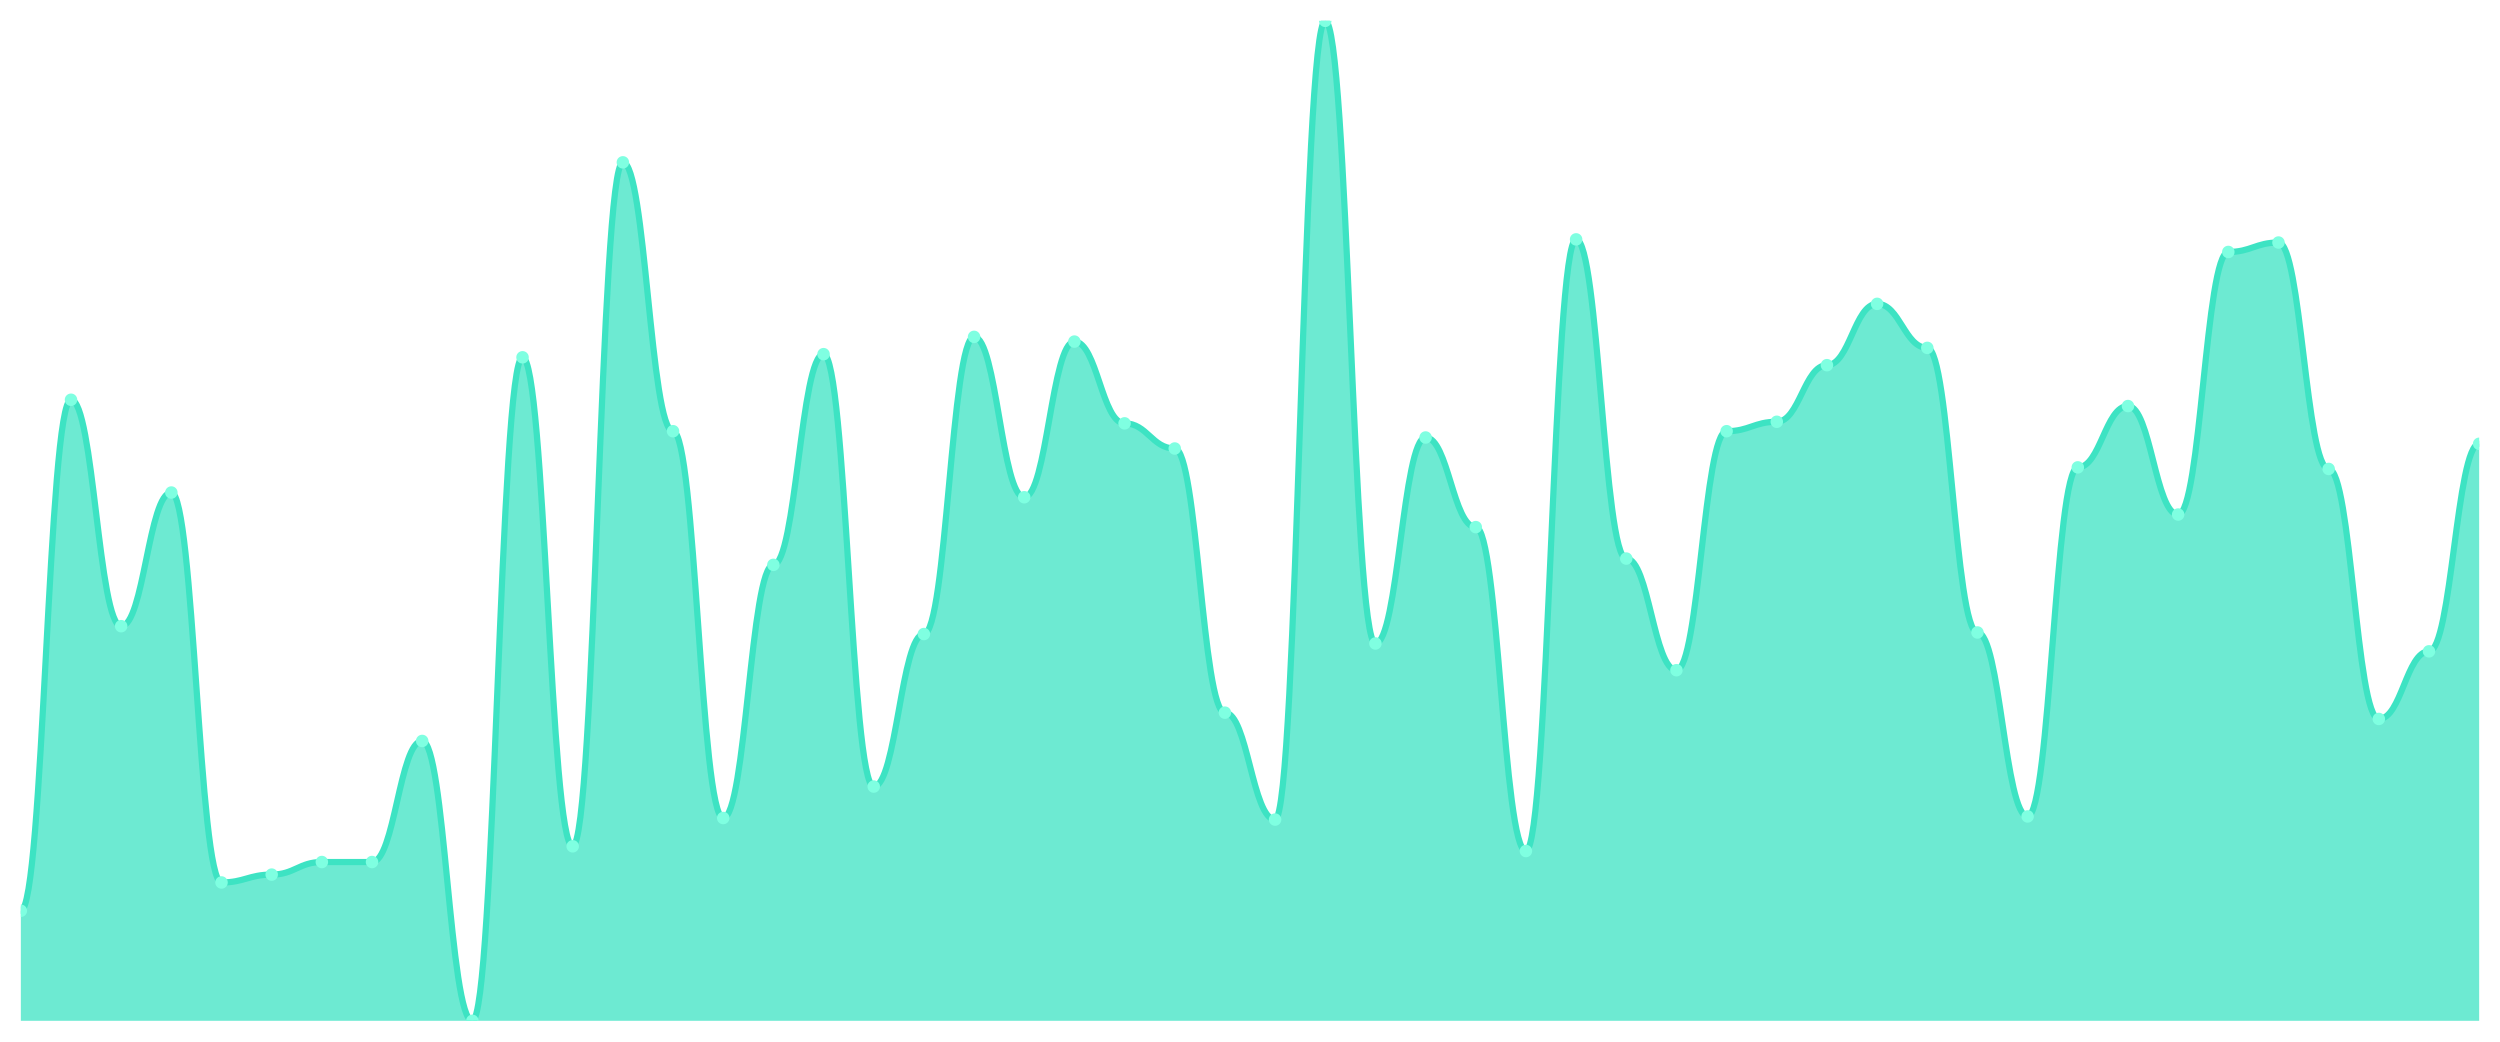
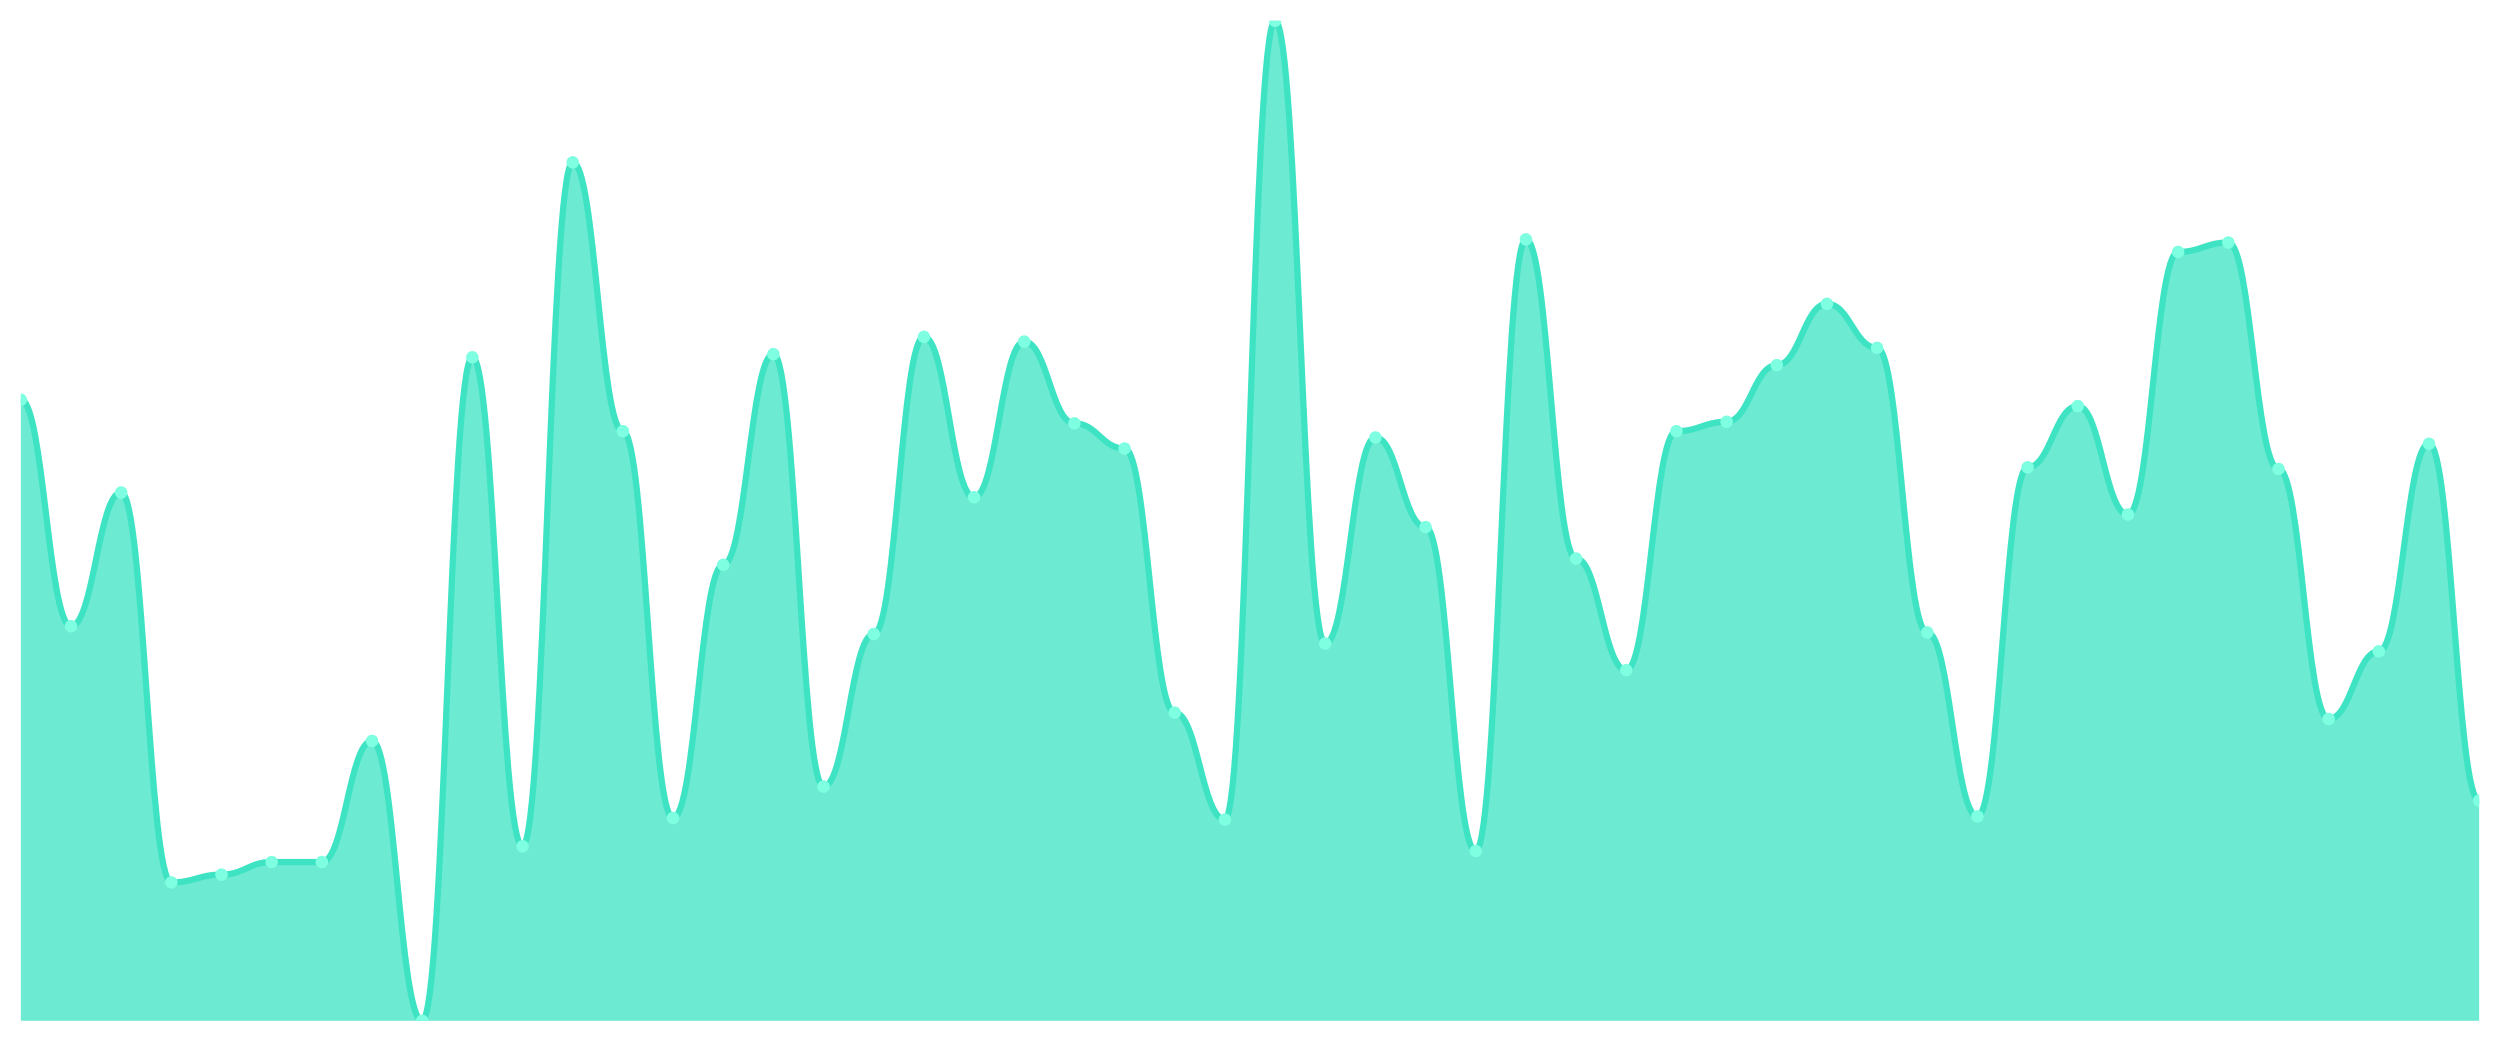
<svg xmlns="http://www.w3.org/2000/svg" viewBox="0 0 1200 500" width="1200" height="500">
  <defs>
    <clipPath id="c">
      <rect x="10" y="10" width="1180" height="480" />
    </clipPath>
  </defs>
  <rect width="1200" height="500" fill="none" />
  <g clip-path="url(#c)">
-     <path d="M 10,490 L 10,437.17 C 20.837,437.17 23.245,191.887 34.082,191.887 C 44.918,191.887 47.327,300.566 58.163,300.566 C 69,300.566 71.408,236.415 82.245,236.415 C 93.082,236.415 95.49,423.585 106.327,423.585 C 117.163,423.585 119.571,419.811 130.408,419.811 C 141.245,419.811 143.653,413.774 154.49,413.774 C 165.327,413.774 167.735,413.774 178.571,413.774 C 189.408,413.774 191.816,355.66 202.653,355.66 C 213.49,355.66 215.898,490 226.735,490 C 237.571,490 239.98,171.509 250.816,171.509 C 261.653,171.509 264.061,406.226 274.898,406.226 C 285.735,406.226 288.143,77.925 298.98,77.925 C 309.816,77.925 312.224,206.981 323.061,206.981 C 333.898,206.981 336.306,392.642 347.143,392.642 C 357.98,392.642 360.388,271.132 371.224,271.132 C 382.061,271.132 384.469,170 395.306,170 C 406.143,170 408.551,377.547 419.388,377.547 C 430.224,377.547 432.633,304.34 443.469,304.34 C 454.306,304.34 456.714,161.698 467.551,161.698 C 478.388,161.698 480.796,238.679 491.633,238.679 C 502.469,238.679 504.878,163.962 515.714,163.962 C 526.551,163.962 528.959,203.208 539.796,203.208 C 550.633,203.208 553.041,215.283 563.878,215.283 C 574.714,215.283 577.122,342.075 587.959,342.075 C 598.796,342.075 601.204,393.396 612.041,393.396 C 622.878,393.396 625.286,10 636.122,10 C 646.959,10 649.367,308.868 660.204,308.868 C 671.041,308.868 673.449,210 684.286,210 C 695.122,210 697.531,253.019 708.367,253.019 C 719.204,253.019 721.612,408.491 732.449,408.491 C 743.286,408.491 745.694,114.906 756.531,114.906 C 767.367,114.906 769.776,268.113 780.612,268.113 C 791.449,268.113 793.857,321.698 804.694,321.698 C 815.531,321.698 817.939,206.981 828.776,206.981 C 839.612,206.981 842.02,202.453 852.857,202.453 C 863.694,202.453 866.102,175.283 876.939,175.283 C 887.776,175.283 890.184,145.849 901.02,145.849 C 911.857,145.849 914.265,166.981 925.102,166.981 C 935.939,166.981 938.347,303.585 949.184,303.585 C 960.02,303.585 962.429,391.887 973.265,391.887 C 984.102,391.887 986.51,224.34 997.347,224.34 C 1008.184,224.34 1010.592,194.906 1021.429,194.906 C 1032.265,194.906 1034.673,246.981 1045.51,246.981 C 1056.347,246.981 1058.755,120.943 1069.592,120.943 C 1080.429,120.943 1082.837,116.415 1093.673,116.415 C 1104.51,116.415 1106.918,225.094 1117.755,225.094 C 1128.592,225.094 1131,345.094 1141.837,345.094 C 1152.673,345.094 1155.082,312.642 1165.918,312.642 C 1176.755,312.642 1179.163,213.019 1190,213.019 L 1190,490 Z" fill="rgba(61,227,195,0.75)" />
-     <path d="M 10,437.17 C 20.837,437.17 23.245,191.887 34.082,191.887 C 44.918,191.887 47.327,300.566 58.163,300.566 C 69,300.566 71.408,236.415 82.245,236.415 C 93.082,236.415 95.49,423.585 106.327,423.585 C 117.163,423.585 119.571,419.811 130.408,419.811 C 141.245,419.811 143.653,413.774 154.49,413.774 C 165.327,413.774 167.735,413.774 178.571,413.774 C 189.408,413.774 191.816,355.66 202.653,355.66 C 213.49,355.66 215.898,490 226.735,490 C 237.571,490 239.98,171.509 250.816,171.509 C 261.653,171.509 264.061,406.226 274.898,406.226 C 285.735,406.226 288.143,77.925 298.98,77.925 C 309.816,77.925 312.224,206.981 323.061,206.981 C 333.898,206.981 336.306,392.642 347.143,392.642 C 357.98,392.642 360.388,271.132 371.224,271.132 C 382.061,271.132 384.469,170 395.306,170 C 406.143,170 408.551,377.547 419.388,377.547 C 430.224,377.547 432.633,304.34 443.469,304.34 C 454.306,304.34 456.714,161.698 467.551,161.698 C 478.388,161.698 480.796,238.679 491.633,238.679 C 502.469,238.679 504.878,163.962 515.714,163.962 C 526.551,163.962 528.959,203.208 539.796,203.208 C 550.633,203.208 553.041,215.283 563.878,215.283 C 574.714,215.283 577.122,342.075 587.959,342.075 C 598.796,342.075 601.204,393.396 612.041,393.396 C 622.878,393.396 625.286,10 636.122,10 C 646.959,10 649.367,308.868 660.204,308.868 C 671.041,308.868 673.449,210 684.286,210 C 695.122,210 697.531,253.019 708.367,253.019 C 719.204,253.019 721.612,408.491 732.449,408.491 C 743.286,408.491 745.694,114.906 756.531,114.906 C 767.367,114.906 769.776,268.113 780.612,268.113 C 791.449,268.113 793.857,321.698 804.694,321.698 C 815.531,321.698 817.939,206.981 828.776,206.981 C 839.612,206.981 842.02,202.453 852.857,202.453 C 863.694,202.453 866.102,175.283 876.939,175.283 C 887.776,175.283 890.184,145.849 901.02,145.849 C 911.857,145.849 914.265,166.981 925.102,166.981 C 935.939,166.981 938.347,303.585 949.184,303.585 C 960.02,303.585 962.429,391.887 973.265,391.887 C 984.102,391.887 986.51,224.34 997.347,224.34 C 1008.184,224.34 1010.592,194.906 1021.429,194.906 C 1032.265,194.906 1034.673,246.981 1045.51,246.981 C 1056.347,246.981 1058.755,120.943 1069.592,120.943 C 1080.429,120.943 1082.837,116.415 1093.673,116.415 C 1104.51,116.415 1106.918,225.094 1117.755,225.094 C 1128.592,225.094 1131,345.094 1141.837,345.094 C 1152.673,345.094 1155.082,312.642 1165.918,312.642 C 1176.755,312.642 1179.163,213.019 1190,213.019" fill="none" stroke="#3de3c3" stroke-width="3" stroke-linecap="round" stroke-linejoin="round" />
-     <circle cx="10" cy="437.17" r="3" fill="#7fffe1" />
-     <circle cx="34.082" cy="191.887" r="3" fill="#7fffe1" />
-     <circle cx="58.163" cy="300.566" r="3" fill="#7fffe1" />
-     <circle cx="82.245" cy="236.415" r="3" fill="#7fffe1" />
-     <circle cx="106.327" cy="423.585" r="3" fill="#7fffe1" />
-     <circle cx="130.408" cy="419.811" r="3" fill="#7fffe1" />
+     <path d="M 10,490 L 10,191.887 C 20.837,191.887 23.245,300.566 34.082,300.566 C 44.918,300.566 47.327,236.415 58.163,236.415 C 69,236.415 71.408,423.585 82.245,423.585 C 93.082,423.585 95.49,419.811 106.327,419.811 C 117.163,419.811 119.571,413.774 130.408,413.774 C 141.245,413.774 143.653,413.774 154.49,413.774 C 165.327,413.774 167.735,355.66 178.571,355.66 C 189.408,355.66 191.816,490 202.653,490 C 213.49,490 215.898,171.509 226.735,171.509 C 237.571,171.509 239.98,406.226 250.816,406.226 C 261.653,406.226 264.061,77.925 274.898,77.925 C 285.735,77.925 288.143,206.981 298.98,206.981 C 309.816,206.981 312.224,392.642 323.061,392.642 C 333.898,392.642 336.306,271.132 347.143,271.132 C 357.98,271.132 360.388,170 371.224,170 C 382.061,170 384.469,377.547 395.306,377.547 C 406.143,377.547 408.551,304.34 419.388,304.34 C 430.224,304.34 432.633,161.698 443.469,161.698 C 454.306,161.698 456.714,238.679 467.551,238.679 C 478.388,238.679 480.796,163.962 491.633,163.962 C 502.469,163.962 504.878,203.208 515.714,203.208 C 526.551,203.208 528.959,215.283 539.796,215.283 C 550.633,215.283 553.041,342.075 563.878,342.075 C 574.714,342.075 577.122,393.396 587.959,393.396 C 598.796,393.396 601.204,10 612.041,10 C 622.878,10 625.286,308.868 636.122,308.868 C 646.959,308.868 649.367,210 660.204,210 C 671.041,210 673.449,253.019 684.286,253.019 C 695.122,253.019 697.531,408.491 708.367,408.491 C 719.204,408.491 721.612,114.906 732.449,114.906 C 743.286,114.906 745.694,268.113 756.531,268.113 C 767.367,268.113 769.776,321.698 780.612,321.698 C 791.449,321.698 793.857,206.981 804.694,206.981 C 815.531,206.981 817.939,202.453 828.776,202.453 C 839.612,202.453 842.02,175.283 852.857,175.283 C 863.694,175.283 866.102,145.849 876.939,145.849 C 887.776,145.849 890.184,166.981 901.02,166.981 C 911.857,166.981 914.265,303.585 925.102,303.585 C 935.939,303.585 938.347,391.887 949.184,391.887 C 960.02,391.887 962.429,224.34 973.265,224.34 C 984.102,224.34 986.51,194.906 997.347,194.906 C 1008.184,194.906 1010.592,246.981 1021.429,246.981 C 1032.265,246.981 1034.673,120.943 1045.51,120.943 C 1056.347,120.943 1058.755,116.415 1069.592,116.415 C 1080.429,116.415 1082.837,225.094 1093.673,225.094 C 1104.51,225.094 1106.918,345.094 1117.755,345.094 C 1128.592,345.094 1131,312.642 1141.837,312.642 C 1152.673,312.642 1155.082,213.019 1165.918,213.019 C 1176.755,213.019 1179.163,384.34 1190,384.34 L 1190,490 Z" fill="rgba(61,227,195,0.75)" />
+     <path d="M 10,191.887 C 20.837,191.887 23.245,300.566 34.082,300.566 C 44.918,300.566 47.327,236.415 58.163,236.415 C 69,236.415 71.408,423.585 82.245,423.585 C 93.082,423.585 95.49,419.811 106.327,419.811 C 117.163,419.811 119.571,413.774 130.408,413.774 C 141.245,413.774 143.653,413.774 154.49,413.774 C 165.327,413.774 167.735,355.66 178.571,355.66 C 189.408,355.66 191.816,490 202.653,490 C 213.49,490 215.898,171.509 226.735,171.509 C 237.571,171.509 239.98,406.226 250.816,406.226 C 261.653,406.226 264.061,77.925 274.898,77.925 C 285.735,77.925 288.143,206.981 298.98,206.981 C 309.816,206.981 312.224,392.642 323.061,392.642 C 333.898,392.642 336.306,271.132 347.143,271.132 C 357.98,271.132 360.388,170 371.224,170 C 382.061,170 384.469,377.547 395.306,377.547 C 406.143,377.547 408.551,304.34 419.388,304.34 C 430.224,304.34 432.633,161.698 443.469,161.698 C 454.306,161.698 456.714,238.679 467.551,238.679 C 478.388,238.679 480.796,163.962 491.633,163.962 C 502.469,163.962 504.878,203.208 515.714,203.208 C 526.551,203.208 528.959,215.283 539.796,215.283 C 550.633,215.283 553.041,342.075 563.878,342.075 C 574.714,342.075 577.122,393.396 587.959,393.396 C 598.796,393.396 601.204,10 612.041,10 C 622.878,10 625.286,308.868 636.122,308.868 C 646.959,308.868 649.367,210 660.204,210 C 671.041,210 673.449,253.019 684.286,253.019 C 695.122,253.019 697.531,408.491 708.367,408.491 C 719.204,408.491 721.612,114.906 732.449,114.906 C 743.286,114.906 745.694,268.113 756.531,268.113 C 767.367,268.113 769.776,321.698 780.612,321.698 C 791.449,321.698 793.857,206.981 804.694,206.981 C 815.531,206.981 817.939,202.453 828.776,202.453 C 839.612,202.453 842.02,175.283 852.857,175.283 C 863.694,175.283 866.102,145.849 876.939,145.849 C 887.776,145.849 890.184,166.981 901.02,166.981 C 911.857,166.981 914.265,303.585 925.102,303.585 C 935.939,303.585 938.347,391.887 949.184,391.887 C 960.02,391.887 962.429,224.34 973.265,224.34 C 984.102,224.34 986.51,194.906 997.347,194.906 C 1008.184,194.906 1010.592,246.981 1021.429,246.981 C 1032.265,246.981 1034.673,120.943 1045.51,120.943 C 1056.347,120.943 1058.755,116.415 1069.592,116.415 C 1080.429,116.415 1082.837,225.094 1093.673,225.094 C 1104.51,225.094 1106.918,345.094 1117.755,345.094 C 1128.592,345.094 1131,312.642 1141.837,312.642 C 1152.673,312.642 1155.082,213.019 1165.918,213.019 C 1176.755,213.019 1179.163,384.34 1190,384.34" fill="none" stroke="#3de3c3" stroke-width="3" stroke-linecap="round" stroke-linejoin="round" />
+     <circle cx="10" cy="191.887" r="3" fill="#7fffe1" />
+     <circle cx="34.082" cy="300.566" r="3" fill="#7fffe1" />
+     <circle cx="58.163" cy="236.415" r="3" fill="#7fffe1" />
+     <circle cx="82.245" cy="423.585" r="3" fill="#7fffe1" />
+     <circle cx="106.327" cy="419.811" r="3" fill="#7fffe1" />
+     <circle cx="130.408" cy="413.774" r="3" fill="#7fffe1" />
    <circle cx="154.49" cy="413.774" r="3" fill="#7fffe1" />
-     <circle cx="178.571" cy="413.774" r="3" fill="#7fffe1" />
-     <circle cx="202.653" cy="355.66" r="3" fill="#7fffe1" />
-     <circle cx="226.735" cy="490" r="3" fill="#7fffe1" />
-     <circle cx="250.816" cy="171.509" r="3" fill="#7fffe1" />
-     <circle cx="274.898" cy="406.226" r="3" fill="#7fffe1" />
-     <circle cx="298.98" cy="77.925" r="3" fill="#7fffe1" />
-     <circle cx="323.061" cy="206.981" r="3" fill="#7fffe1" />
-     <circle cx="347.143" cy="392.642" r="3" fill="#7fffe1" />
-     <circle cx="371.224" cy="271.132" r="3" fill="#7fffe1" />
-     <circle cx="395.306" cy="170" r="3" fill="#7fffe1" />
-     <circle cx="419.388" cy="377.547" r="3" fill="#7fffe1" />
-     <circle cx="443.469" cy="304.34" r="3" fill="#7fffe1" />
-     <circle cx="467.551" cy="161.698" r="3" fill="#7fffe1" />
-     <circle cx="491.633" cy="238.679" r="3" fill="#7fffe1" />
-     <circle cx="515.714" cy="163.962" r="3" fill="#7fffe1" />
-     <circle cx="539.796" cy="203.208" r="3" fill="#7fffe1" />
-     <circle cx="563.878" cy="215.283" r="3" fill="#7fffe1" />
-     <circle cx="587.959" cy="342.075" r="3" fill="#7fffe1" />
-     <circle cx="612.041" cy="393.396" r="3" fill="#7fffe1" />
-     <circle cx="636.122" cy="10" r="3" fill="#7fffe1" />
-     <circle cx="660.204" cy="308.868" r="3" fill="#7fffe1" />
-     <circle cx="684.286" cy="210" r="3" fill="#7fffe1" />
-     <circle cx="708.367" cy="253.019" r="3" fill="#7fffe1" />
-     <circle cx="732.449" cy="408.491" r="3" fill="#7fffe1" />
-     <circle cx="756.531" cy="114.906" r="3" fill="#7fffe1" />
-     <circle cx="780.612" cy="268.113" r="3" fill="#7fffe1" />
-     <circle cx="804.694" cy="321.698" r="3" fill="#7fffe1" />
-     <circle cx="828.776" cy="206.981" r="3" fill="#7fffe1" />
-     <circle cx="852.857" cy="202.453" r="3" fill="#7fffe1" />
-     <circle cx="876.939" cy="175.283" r="3" fill="#7fffe1" />
-     <circle cx="901.02" cy="145.849" r="3" fill="#7fffe1" />
-     <circle cx="925.102" cy="166.981" r="3" fill="#7fffe1" />
-     <circle cx="949.184" cy="303.585" r="3" fill="#7fffe1" />
-     <circle cx="973.265" cy="391.887" r="3" fill="#7fffe1" />
-     <circle cx="997.347" cy="224.34" r="3" fill="#7fffe1" />
-     <circle cx="1021.429" cy="194.906" r="3" fill="#7fffe1" />
-     <circle cx="1045.51" cy="246.981" r="3" fill="#7fffe1" />
-     <circle cx="1069.592" cy="120.943" r="3" fill="#7fffe1" />
-     <circle cx="1093.673" cy="116.415" r="3" fill="#7fffe1" />
-     <circle cx="1117.755" cy="225.094" r="3" fill="#7fffe1" />
-     <circle cx="1141.837" cy="345.094" r="3" fill="#7fffe1" />
-     <circle cx="1165.918" cy="312.642" r="3" fill="#7fffe1" />
-     <circle cx="1190" cy="213.019" r="3" fill="#7fffe1" />
+     <circle cx="178.571" cy="355.66" r="3" fill="#7fffe1" />
+     <circle cx="202.653" cy="490" r="3" fill="#7fffe1" />
+     <circle cx="226.735" cy="171.509" r="3" fill="#7fffe1" />
+     <circle cx="250.816" cy="406.226" r="3" fill="#7fffe1" />
+     <circle cx="274.898" cy="77.925" r="3" fill="#7fffe1" />
+     <circle cx="298.98" cy="206.981" r="3" fill="#7fffe1" />
+     <circle cx="323.061" cy="392.642" r="3" fill="#7fffe1" />
+     <circle cx="347.143" cy="271.132" r="3" fill="#7fffe1" />
+     <circle cx="371.224" cy="170" r="3" fill="#7fffe1" />
+     <circle cx="395.306" cy="377.547" r="3" fill="#7fffe1" />
+     <circle cx="419.388" cy="304.34" r="3" fill="#7fffe1" />
+     <circle cx="443.469" cy="161.698" r="3" fill="#7fffe1" />
+     <circle cx="467.551" cy="238.679" r="3" fill="#7fffe1" />
+     <circle cx="491.633" cy="163.962" r="3" fill="#7fffe1" />
+     <circle cx="515.714" cy="203.208" r="3" fill="#7fffe1" />
+     <circle cx="539.796" cy="215.283" r="3" fill="#7fffe1" />
+     <circle cx="563.878" cy="342.075" r="3" fill="#7fffe1" />
+     <circle cx="587.959" cy="393.396" r="3" fill="#7fffe1" />
+     <circle cx="612.041" cy="10" r="3" fill="#7fffe1" />
+     <circle cx="636.122" cy="308.868" r="3" fill="#7fffe1" />
+     <circle cx="660.204" cy="210" r="3" fill="#7fffe1" />
+     <circle cx="684.286" cy="253.019" r="3" fill="#7fffe1" />
+     <circle cx="708.367" cy="408.491" r="3" fill="#7fffe1" />
+     <circle cx="732.449" cy="114.906" r="3" fill="#7fffe1" />
+     <circle cx="756.531" cy="268.113" r="3" fill="#7fffe1" />
+     <circle cx="780.612" cy="321.698" r="3" fill="#7fffe1" />
+     <circle cx="804.694" cy="206.981" r="3" fill="#7fffe1" />
+     <circle cx="828.776" cy="202.453" r="3" fill="#7fffe1" />
+     <circle cx="852.857" cy="175.283" r="3" fill="#7fffe1" />
+     <circle cx="876.939" cy="145.849" r="3" fill="#7fffe1" />
+     <circle cx="901.02" cy="166.981" r="3" fill="#7fffe1" />
+     <circle cx="925.102" cy="303.585" r="3" fill="#7fffe1" />
+     <circle cx="949.184" cy="391.887" r="3" fill="#7fffe1" />
+     <circle cx="973.265" cy="224.34" r="3" fill="#7fffe1" />
+     <circle cx="997.347" cy="194.906" r="3" fill="#7fffe1" />
+     <circle cx="1021.429" cy="246.981" r="3" fill="#7fffe1" />
+     <circle cx="1045.51" cy="120.943" r="3" fill="#7fffe1" />
+     <circle cx="1069.592" cy="116.415" r="3" fill="#7fffe1" />
+     <circle cx="1093.673" cy="225.094" r="3" fill="#7fffe1" />
+     <circle cx="1117.755" cy="345.094" r="3" fill="#7fffe1" />
+     <circle cx="1141.837" cy="312.642" r="3" fill="#7fffe1" />
+     <circle cx="1165.918" cy="213.019" r="3" fill="#7fffe1" />
+     <circle cx="1190" cy="384.34" r="3" fill="#7fffe1" />
  </g>
</svg>
